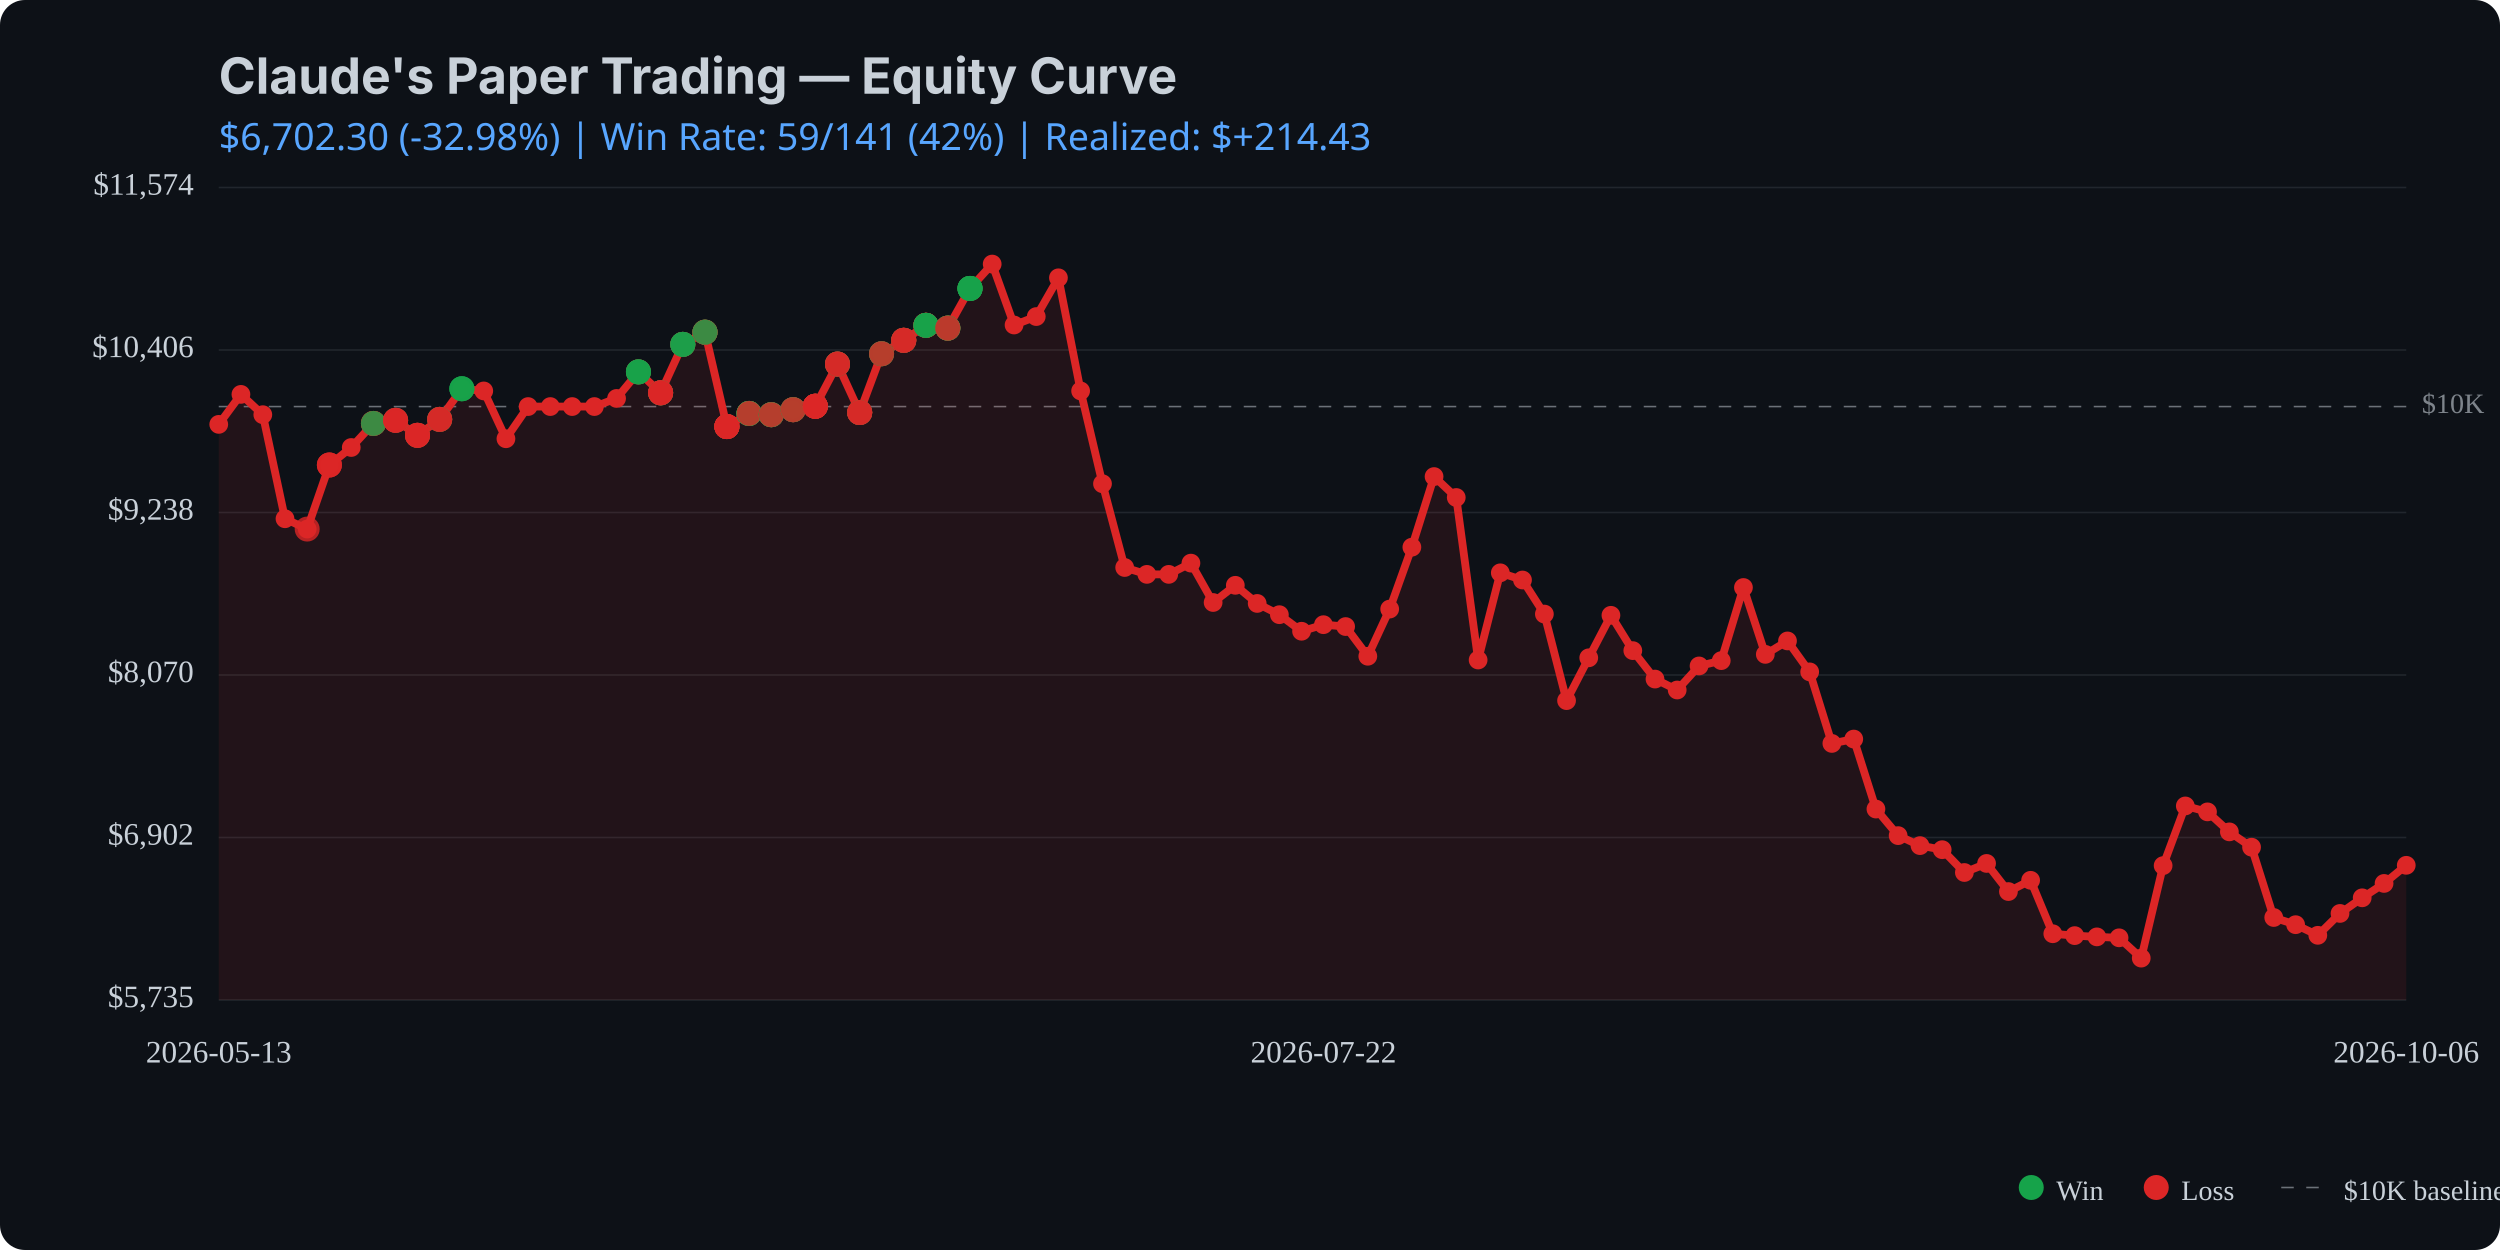
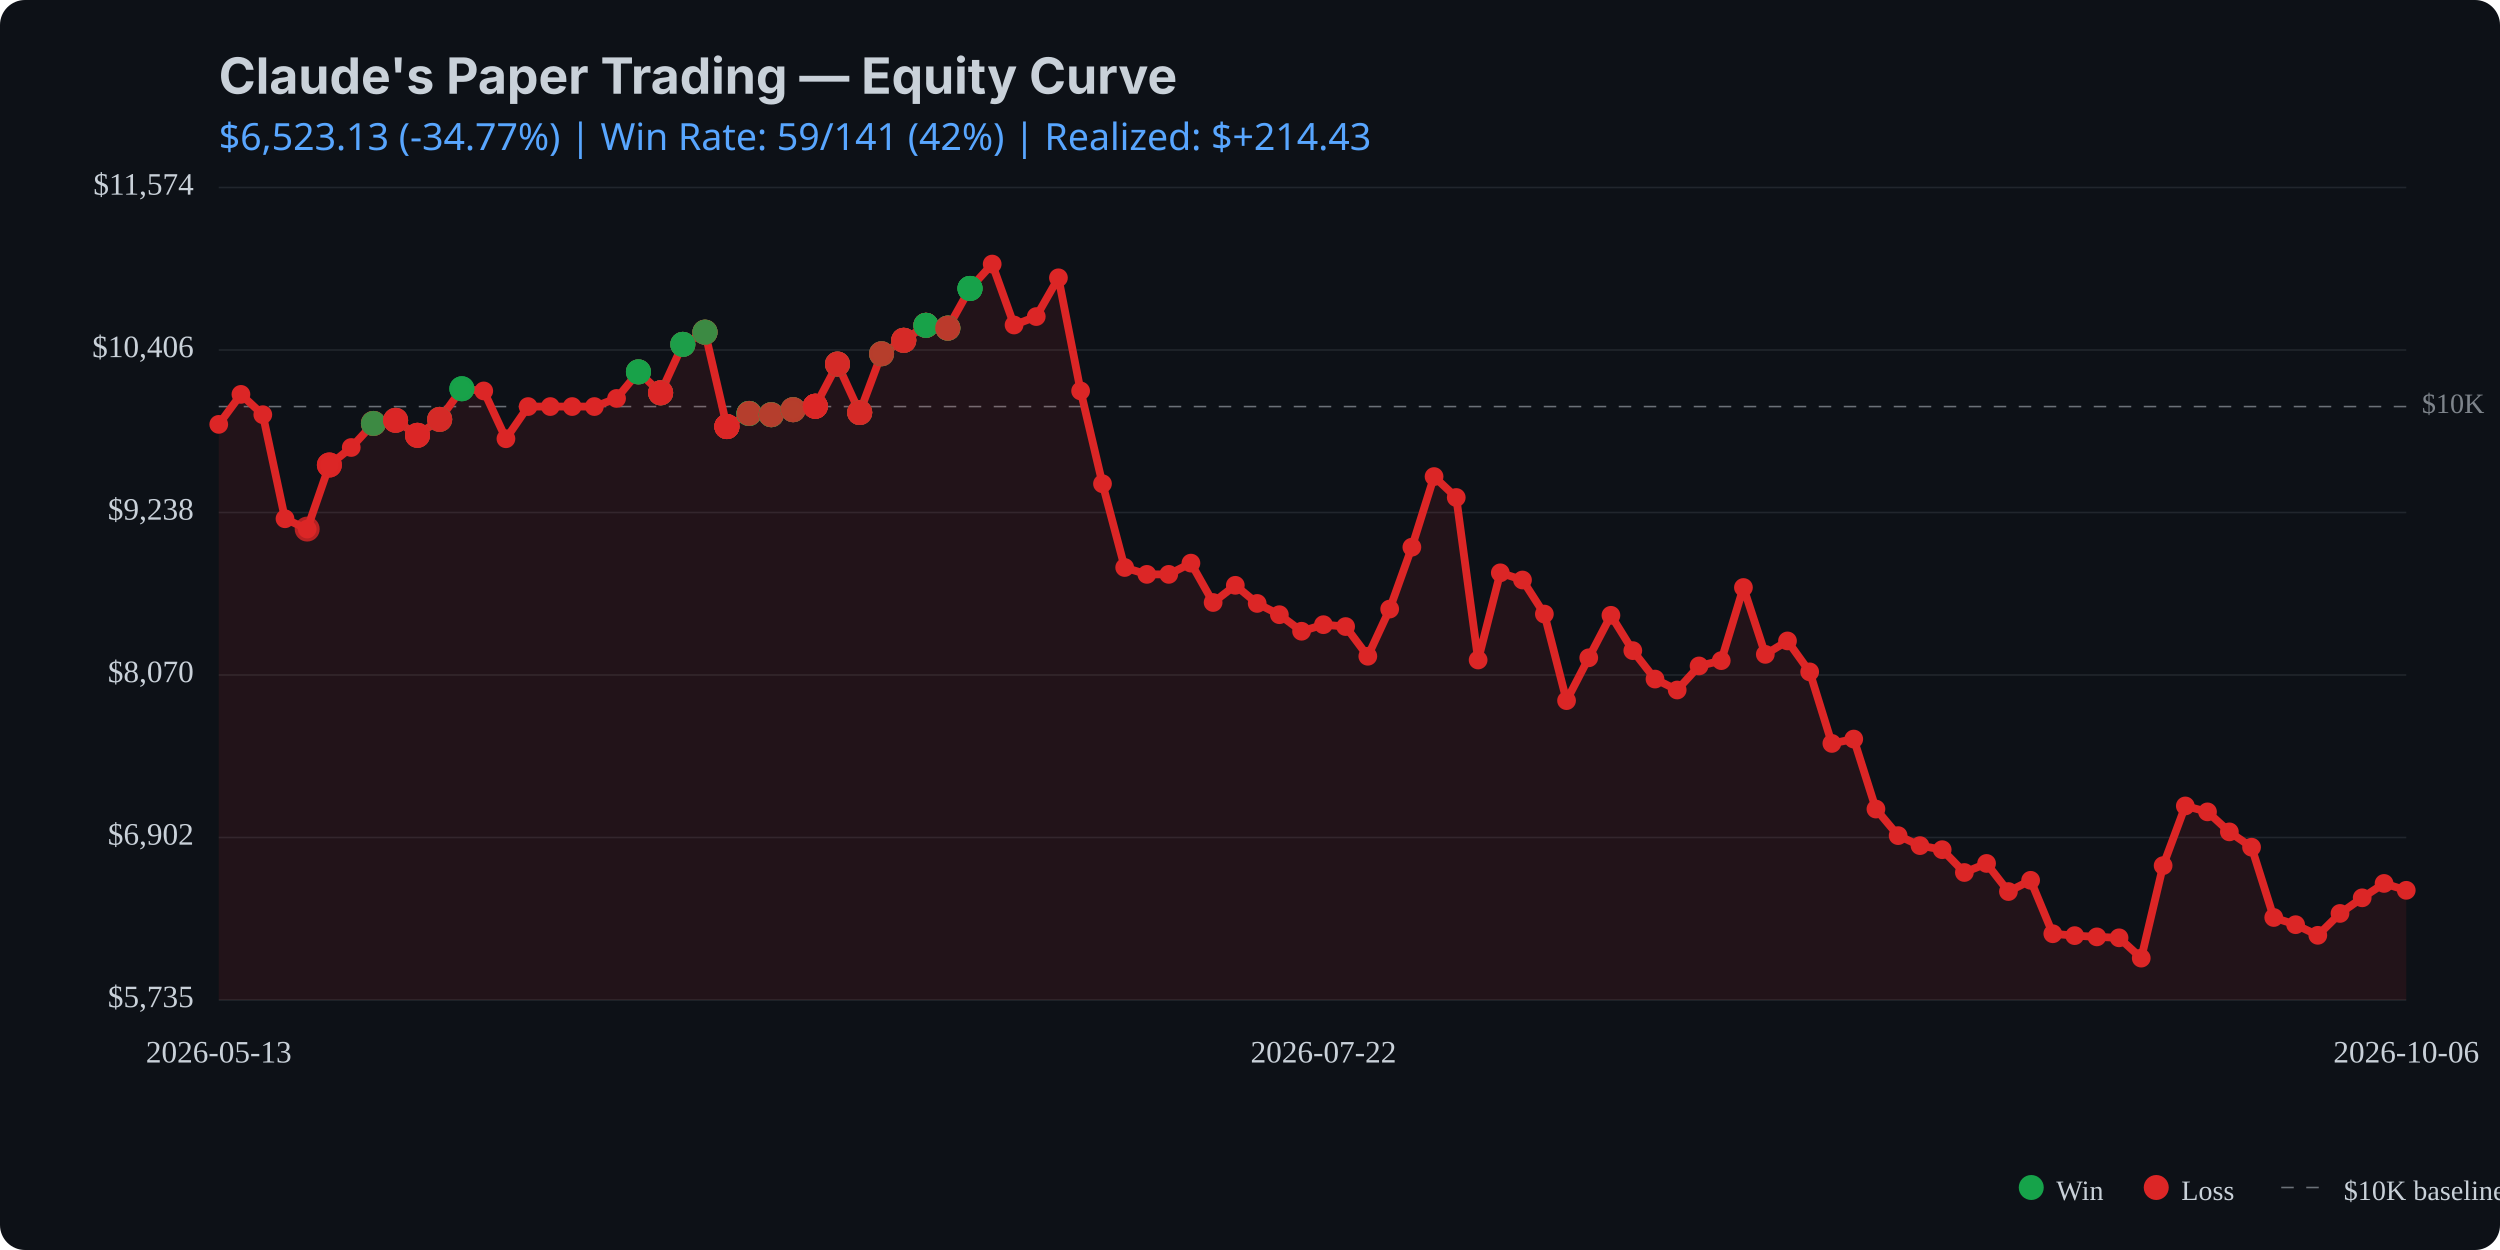
<svg xmlns="http://www.w3.org/2000/svg" viewBox="0 0 800 400" width="800" height="400">
  <rect width="800" height="400" fill="#0d1117" rx="8" />
  <text x="70" y="30" fill="#c9d1d9" font-family="system-ui, -apple-system, sans-serif" font-size="16" font-weight="bold">Claude's Paper Trading — Equity Curve</text>
  <text x="70" y="48" fill="#58a6ff" font-family="system-ui, sans-serif" font-size="12">
-     $6,702.30 (-32.98%) | Win Rate: 59/141 (42%) | Realized: $+214.43
+     $6,523.13 (-34.77%) | Win Rate: 59/141 (42%) | Realized: $+214.43
  </text>
  <line x1="70" y1="320.0" x2="770" y2="320.0" stroke="#21262d" stroke-width="0.5" />
  <line x1="70" y1="268.0" x2="770" y2="268.0" stroke="#21262d" stroke-width="0.5" />
  <line x1="70" y1="216.0" x2="770" y2="216.0" stroke="#21262d" stroke-width="0.5" />
  <line x1="70" y1="164.0" x2="770" y2="164.0" stroke="#21262d" stroke-width="0.5" />
  <line x1="70" y1="112.0" x2="770" y2="112.0" stroke="#21262d" stroke-width="0.5" />
  <line x1="70" y1="60.0" x2="770" y2="60.0" stroke="#21262d" stroke-width="0.5" />
  <line x1="70" y1="130.1" x2="770" y2="130.1" stroke="#c9d1d9" stroke-width="0.5" stroke-dasharray="4,4" opacity="0.5" />
  <text x="775" y="130.1" fill="#c9d1d9" font-size="9" opacity="0.6" dominant-baseline="middle">$10K</text>
-   <path d="M 70.0 135.8 L 77.1 126.2 L 84.1 132.7 L 91.2 166.0 L 98.3 169.3 L 105.4 148.8 L 112.4 143.2 L 119.5 135.5 L 126.6 134.5 L 133.6 139.3 L 140.7 134.2 L 147.8 124.4 L 154.8 125.1 L 161.9 140.4 L 169.0 130.1 L 176.1 130.1 L 183.1 130.1 L 190.2 130.1 L 197.3 127.5 L 204.3 119.0 L 211.4 125.7 L 218.5 110.2 L 225.6 106.3 L 232.6 136.5 L 239.7 132.3 L 246.8 132.7 L 253.8 131.1 L 260.9 130.0 L 268.0 116.5 L 275.1 132.0 L 282.1 113.2 L 289.2 108.9 L 296.3 104.1 L 303.3 105.0 L 310.4 92.3 L 317.5 84.5 L 324.5 104.0 L 331.6 101.3 L 338.7 88.9 L 345.8 125.1 L 352.8 154.8 L 359.9 181.6 L 367.0 183.8 L 374.0 183.8 L 381.1 180.2 L 388.2 192.8 L 395.3 187.3 L 402.3 193.1 L 409.4 196.7 L 416.5 202.0 L 423.5 199.9 L 430.6 200.5 L 437.7 210.0 L 444.7 194.9 L 451.8 175.1 L 458.9 152.5 L 466.0 159.2 L 473.0 211.2 L 480.1 183.3 L 487.2 185.6 L 494.2 196.5 L 501.3 224.2 L 508.4 210.5 L 515.5 196.9 L 522.5 208.2 L 529.6 217.3 L 536.7 220.8 L 543.7 213.1 L 550.8 211.4 L 557.9 188.0 L 564.9 209.4 L 572.0 205.1 L 579.1 215.0 L 586.2 237.9 L 593.2 236.5 L 600.3 258.9 L 607.4 267.4 L 614.4 270.6 L 621.5 271.9 L 628.6 279.2 L 635.7 276.3 L 642.7 285.3 L 649.8 281.7 L 656.9 298.8 L 663.9 299.4 L 671.0 299.8 L 678.1 300.1 L 685.2 306.6 L 692.2 277.0 L 699.3 257.9 L 706.4 259.8 L 713.4 266.2 L 720.5 271.1 L 727.6 293.6 L 734.6 295.9 L 741.7 299.3 L 748.8 292.3 L 755.9 287.3 L 762.9 282.7 L 770.0 276.9 L 770.0 320.0 L 70.0 320.0 Z" fill="#dc2626" opacity="0.1" />
-   <path d="M 70.0 135.8 L 77.1 126.2 L 84.1 132.7 L 91.2 166.0 L 98.3 169.3 L 105.4 148.8 L 112.4 143.2 L 119.5 135.5 L 126.6 134.5 L 133.6 139.3 L 140.7 134.2 L 147.8 124.4 L 154.8 125.1 L 161.9 140.4 L 169.0 130.1 L 176.1 130.1 L 183.1 130.1 L 190.2 130.1 L 197.3 127.5 L 204.3 119.0 L 211.4 125.7 L 218.5 110.2 L 225.6 106.3 L 232.6 136.5 L 239.7 132.3 L 246.8 132.7 L 253.8 131.1 L 260.9 130.0 L 268.0 116.5 L 275.1 132.0 L 282.1 113.2 L 289.2 108.9 L 296.3 104.1 L 303.3 105.0 L 310.4 92.3 L 317.5 84.5 L 324.5 104.0 L 331.6 101.3 L 338.7 88.9 L 345.8 125.1 L 352.8 154.8 L 359.9 181.6 L 367.0 183.8 L 374.0 183.8 L 381.1 180.2 L 388.2 192.8 L 395.3 187.3 L 402.3 193.1 L 409.4 196.7 L 416.5 202.0 L 423.5 199.9 L 430.6 200.5 L 437.7 210.0 L 444.7 194.9 L 451.8 175.1 L 458.9 152.5 L 466.0 159.2 L 473.0 211.2 L 480.1 183.3 L 487.2 185.6 L 494.2 196.5 L 501.3 224.2 L 508.4 210.5 L 515.5 196.9 L 522.5 208.2 L 529.6 217.3 L 536.7 220.8 L 543.7 213.1 L 550.8 211.4 L 557.9 188.0 L 564.9 209.4 L 572.0 205.1 L 579.1 215.0 L 586.2 237.9 L 593.2 236.5 L 600.3 258.9 L 607.4 267.4 L 614.4 270.6 L 621.5 271.9 L 628.6 279.2 L 635.7 276.3 L 642.7 285.3 L 649.8 281.7 L 656.9 298.8 L 663.9 299.4 L 671.0 299.8 L 678.1 300.1 L 685.2 306.6 L 692.2 277.0 L 699.3 257.9 L 706.4 259.8 L 713.4 266.2 L 720.5 271.1 L 727.6 293.6 L 734.6 295.9 L 741.7 299.3 L 748.8 292.3 L 755.9 287.3 L 762.9 282.7 L 770.0 276.9" fill="none" stroke="#dc2626" stroke-width="2.5" stroke-linecap="round" stroke-linejoin="round" />
+   <path d="M 70.0 135.8 L 77.1 126.2 L 84.1 132.7 L 91.2 166.0 L 98.3 169.3 L 105.4 148.8 L 112.4 143.2 L 119.5 135.5 L 126.6 134.5 L 133.6 139.3 L 140.7 134.2 L 147.8 124.4 L 154.8 125.1 L 161.9 140.4 L 169.0 130.1 L 176.1 130.1 L 183.1 130.1 L 190.2 130.1 L 197.3 127.5 L 204.3 119.0 L 211.4 125.7 L 218.5 110.2 L 225.6 106.3 L 232.6 136.5 L 239.7 132.3 L 246.8 132.7 L 253.8 131.1 L 260.9 130.0 L 268.0 116.5 L 275.1 132.0 L 282.1 113.2 L 289.2 108.9 L 296.3 104.1 L 303.3 105.0 L 310.4 92.3 L 317.5 84.5 L 324.5 104.0 L 331.6 101.3 L 338.7 88.9 L 345.8 125.1 L 352.8 154.8 L 359.9 181.6 L 367.0 183.8 L 374.0 183.8 L 381.1 180.2 L 388.2 192.8 L 395.3 187.3 L 402.3 193.1 L 409.4 196.7 L 416.5 202.0 L 423.5 199.9 L 430.6 200.5 L 437.7 210.0 L 444.7 194.9 L 451.8 175.1 L 458.9 152.5 L 466.0 159.2 L 473.0 211.2 L 480.1 183.3 L 487.2 185.6 L 494.2 196.5 L 501.3 224.2 L 508.4 210.5 L 515.5 196.9 L 522.5 208.2 L 529.6 217.3 L 536.7 220.8 L 543.7 213.1 L 550.8 211.4 L 557.9 188.0 L 564.9 209.4 L 572.0 205.1 L 579.1 215.0 L 586.2 237.9 L 593.2 236.5 L 600.3 258.9 L 607.4 267.4 L 614.4 270.6 L 621.5 271.9 L 628.6 279.2 L 635.7 276.3 L 642.7 285.3 L 649.8 281.7 L 656.9 298.8 L 663.9 299.4 L 671.0 299.8 L 678.1 300.1 L 685.2 306.6 L 692.2 277.0 L 699.3 257.9 L 706.4 259.8 L 713.4 266.2 L 720.5 271.1 L 727.6 293.6 L 734.6 295.9 L 741.7 299.3 L 748.8 292.3 L 755.9 287.3 L 762.9 282.7 L 770.0 284.9 L 770.0 320.0 L 70.0 320.0 Z" fill="#dc2626" opacity="0.1" />
+   <path d="M 70.0 135.8 L 77.1 126.2 L 84.1 132.7 L 91.2 166.0 L 98.3 169.3 L 105.4 148.8 L 112.4 143.2 L 119.5 135.5 L 126.6 134.5 L 133.6 139.3 L 140.7 134.2 L 147.8 124.4 L 154.8 125.1 L 161.9 140.4 L 169.0 130.1 L 176.1 130.1 L 183.1 130.1 L 190.2 130.1 L 197.3 127.5 L 204.3 119.0 L 211.4 125.7 L 218.5 110.2 L 225.6 106.3 L 232.6 136.5 L 239.7 132.3 L 246.8 132.7 L 253.8 131.1 L 260.9 130.0 L 268.0 116.5 L 275.1 132.0 L 282.1 113.2 L 289.2 108.9 L 296.3 104.1 L 303.3 105.0 L 310.4 92.3 L 317.5 84.5 L 324.5 104.0 L 331.6 101.3 L 338.7 88.9 L 345.8 125.1 L 352.8 154.8 L 359.9 181.6 L 367.0 183.8 L 374.0 183.8 L 381.1 180.2 L 388.2 192.8 L 395.3 187.3 L 402.3 193.1 L 409.4 196.7 L 416.5 202.0 L 423.5 199.9 L 430.6 200.5 L 437.7 210.0 L 444.7 194.9 L 451.8 175.1 L 458.9 152.5 L 466.0 159.2 L 473.0 211.2 L 480.1 183.3 L 487.2 185.6 L 494.2 196.5 L 501.3 224.2 L 508.4 210.5 L 515.5 196.9 L 522.5 208.2 L 529.6 217.3 L 536.7 220.8 L 543.7 213.1 L 550.8 211.4 L 557.9 188.0 L 564.9 209.4 L 572.0 205.1 L 579.1 215.0 L 586.2 237.9 L 593.2 236.5 L 600.3 258.9 L 607.4 267.4 L 614.4 270.6 L 621.5 271.9 L 628.6 279.2 L 635.7 276.3 L 642.7 285.3 L 649.8 281.7 L 656.9 298.8 L 663.9 299.4 L 671.0 299.8 L 678.1 300.1 L 685.2 306.6 L 692.2 277.0 L 699.3 257.9 L 706.4 259.8 L 713.4 266.2 L 720.5 271.1 L 727.6 293.6 L 734.6 295.9 L 741.7 299.3 L 748.8 292.3 L 755.9 287.3 L 762.9 282.7 L 770.0 284.9" fill="none" stroke="#dc2626" stroke-width="2.5" stroke-linecap="round" stroke-linejoin="round" />
  <circle cx="70.0" cy="135.8" r="3" fill="#dc2626" />
  <circle cx="77.1" cy="126.2" r="3" fill="#dc2626" />
  <circle cx="84.1" cy="132.7" r="3" fill="#dc2626" />
  <circle cx="91.2" cy="166.0" r="3" fill="#dc2626" />
  <circle cx="98.3" cy="169.3" r="3" fill="#dc2626" />
  <circle cx="105.4" cy="148.8" r="3" fill="#dc2626" />
  <circle cx="112.4" cy="143.2" r="3" fill="#dc2626" />
  <circle cx="119.5" cy="135.5" r="3" fill="#dc2626" />
  <circle cx="126.6" cy="134.5" r="3" fill="#dc2626" />
  <circle cx="133.6" cy="139.3" r="3" fill="#dc2626" />
  <circle cx="140.7" cy="134.2" r="3" fill="#dc2626" />
  <circle cx="147.8" cy="124.4" r="3" fill="#dc2626" />
  <circle cx="154.8" cy="125.1" r="3" fill="#dc2626" />
  <circle cx="161.9" cy="140.4" r="3" fill="#dc2626" />
  <circle cx="169.0" cy="130.1" r="3" fill="#dc2626" />
  <circle cx="176.1" cy="130.1" r="3" fill="#dc2626" />
  <circle cx="183.1" cy="130.1" r="3" fill="#dc2626" />
  <circle cx="190.2" cy="130.1" r="3" fill="#dc2626" />
  <circle cx="197.3" cy="127.5" r="3" fill="#dc2626" />
  <circle cx="204.3" cy="119.0" r="3" fill="#dc2626" />
  <circle cx="211.4" cy="125.7" r="3" fill="#dc2626" />
  <circle cx="218.5" cy="110.2" r="3" fill="#dc2626" />
  <circle cx="225.6" cy="106.3" r="3" fill="#dc2626" />
  <circle cx="232.6" cy="136.5" r="3" fill="#dc2626" />
  <circle cx="239.7" cy="132.3" r="3" fill="#dc2626" />
  <circle cx="246.8" cy="132.7" r="3" fill="#dc2626" />
  <circle cx="253.8" cy="131.1" r="3" fill="#dc2626" />
  <circle cx="260.9" cy="130.0" r="3" fill="#dc2626" />
  <circle cx="268.0" cy="116.5" r="3" fill="#dc2626" />
  <circle cx="275.1" cy="132.0" r="3" fill="#dc2626" />
  <circle cx="282.1" cy="113.2" r="3" fill="#dc2626" />
  <circle cx="289.2" cy="108.9" r="3" fill="#dc2626" />
  <circle cx="296.3" cy="104.1" r="3" fill="#dc2626" />
  <circle cx="303.3" cy="105.0" r="3" fill="#dc2626" />
  <circle cx="310.4" cy="92.3" r="3" fill="#dc2626" />
  <circle cx="317.5" cy="84.5" r="3" fill="#dc2626" />
  <circle cx="324.5" cy="104.0" r="3" fill="#dc2626" />
  <circle cx="331.6" cy="101.3" r="3" fill="#dc2626" />
  <circle cx="338.7" cy="88.9" r="3" fill="#dc2626" />
  <circle cx="345.8" cy="125.1" r="3" fill="#dc2626" />
  <circle cx="352.8" cy="154.8" r="3" fill="#dc2626" />
  <circle cx="359.9" cy="181.6" r="3" fill="#dc2626" />
  <circle cx="367.0" cy="183.8" r="3" fill="#dc2626" />
  <circle cx="374.0" cy="183.8" r="3" fill="#dc2626" />
  <circle cx="381.1" cy="180.2" r="3" fill="#dc2626" />
  <circle cx="388.2" cy="192.8" r="3" fill="#dc2626" />
  <circle cx="395.3" cy="187.3" r="3" fill="#dc2626" />
  <circle cx="402.3" cy="193.1" r="3" fill="#dc2626" />
  <circle cx="409.4" cy="196.7" r="3" fill="#dc2626" />
  <circle cx="416.5" cy="202.0" r="3" fill="#dc2626" />
  <circle cx="423.5" cy="199.9" r="3" fill="#dc2626" />
  <circle cx="430.6" cy="200.5" r="3" fill="#dc2626" />
  <circle cx="437.7" cy="210.0" r="3" fill="#dc2626" />
  <circle cx="444.7" cy="194.9" r="3" fill="#dc2626" />
  <circle cx="451.8" cy="175.1" r="3" fill="#dc2626" />
  <circle cx="458.9" cy="152.5" r="3" fill="#dc2626" />
  <circle cx="466.0" cy="159.2" r="3" fill="#dc2626" />
  <circle cx="473.0" cy="211.2" r="3" fill="#dc2626" />
  <circle cx="480.1" cy="183.3" r="3" fill="#dc2626" />
  <circle cx="487.2" cy="185.6" r="3" fill="#dc2626" />
  <circle cx="494.2" cy="196.5" r="3" fill="#dc2626" />
  <circle cx="501.3" cy="224.2" r="3" fill="#dc2626" />
  <circle cx="508.4" cy="210.5" r="3" fill="#dc2626" />
  <circle cx="515.5" cy="196.9" r="3" fill="#dc2626" />
  <circle cx="522.5" cy="208.2" r="3" fill="#dc2626" />
  <circle cx="529.6" cy="217.3" r="3" fill="#dc2626" />
  <circle cx="536.7" cy="220.8" r="3" fill="#dc2626" />
  <circle cx="543.7" cy="213.1" r="3" fill="#dc2626" />
  <circle cx="550.8" cy="211.4" r="3" fill="#dc2626" />
  <circle cx="557.9" cy="188.0" r="3" fill="#dc2626" />
  <circle cx="564.9" cy="209.4" r="3" fill="#dc2626" />
  <circle cx="572.0" cy="205.1" r="3" fill="#dc2626" />
  <circle cx="579.1" cy="215.0" r="3" fill="#dc2626" />
  <circle cx="586.2" cy="237.9" r="3" fill="#dc2626" />
  <circle cx="593.2" cy="236.5" r="3" fill="#dc2626" />
  <circle cx="600.3" cy="258.9" r="3" fill="#dc2626" />
  <circle cx="607.4" cy="267.4" r="3" fill="#dc2626" />
  <circle cx="614.4" cy="270.6" r="3" fill="#dc2626" />
  <circle cx="621.5" cy="271.9" r="3" fill="#dc2626" />
  <circle cx="628.6" cy="279.2" r="3" fill="#dc2626" />
  <circle cx="635.7" cy="276.3" r="3" fill="#dc2626" />
  <circle cx="642.7" cy="285.3" r="3" fill="#dc2626" />
  <circle cx="649.8" cy="281.7" r="3" fill="#dc2626" />
  <circle cx="656.9" cy="298.8" r="3" fill="#dc2626" />
  <circle cx="663.9" cy="299.4" r="3" fill="#dc2626" />
  <circle cx="671.0" cy="299.8" r="3" fill="#dc2626" />
  <circle cx="678.1" cy="300.1" r="3" fill="#dc2626" />
  <circle cx="685.2" cy="306.6" r="3" fill="#dc2626" />
  <circle cx="692.2" cy="277.0" r="3" fill="#dc2626" />
  <circle cx="699.3" cy="257.9" r="3" fill="#dc2626" />
  <circle cx="706.4" cy="259.8" r="3" fill="#dc2626" />
  <circle cx="713.4" cy="266.2" r="3" fill="#dc2626" />
  <circle cx="720.5" cy="271.1" r="3" fill="#dc2626" />
  <circle cx="727.6" cy="293.6" r="3" fill="#dc2626" />
  <circle cx="734.6" cy="295.9" r="3" fill="#dc2626" />
  <circle cx="741.7" cy="299.3" r="3" fill="#dc2626" />
  <circle cx="748.8" cy="292.3" r="3" fill="#dc2626" />
  <circle cx="755.9" cy="287.3" r="3" fill="#dc2626" />
  <circle cx="762.9" cy="282.7" r="3" fill="#dc2626" />
-   <circle cx="770.0" cy="276.9" r="3" fill="#dc2626" />
+   <circle cx="770.0" cy="284.9" r="3" fill="#dc2626" />
  <circle cx="98.3" cy="169.3" r="4" fill="#dc2626" opacity="0.8" />
  <circle cx="105.4" cy="148.8" r="4" fill="#dc2626" opacity="0.8" />
  <circle cx="105.4" cy="148.8" r="4" fill="#dc2626" opacity="0.8" />
  <circle cx="105.4" cy="148.8" r="4" fill="#dc2626" opacity="0.8" />
  <circle cx="119.5" cy="135.5" r="4" fill="#dc2626" opacity="0.8" />
  <circle cx="119.5" cy="135.5" r="4" fill="#16a34a" opacity="0.8" />
  <circle cx="119.5" cy="135.5" r="4" fill="#dc2626" opacity="0.8" />
  <circle cx="119.5" cy="135.5" r="4" fill="#dc2626" opacity="0.8" />
  <circle cx="119.5" cy="135.5" r="4" fill="#16a34a" opacity="0.8" />
  <circle cx="126.6" cy="134.5" r="4" fill="#16a34a" opacity="0.8" />
  <circle cx="126.6" cy="134.5" r="4" fill="#dc2626" opacity="0.8" />
  <circle cx="126.6" cy="134.5" r="4" fill="#dc2626" opacity="0.8" />
  <circle cx="126.6" cy="134.5" r="4" fill="#dc2626" opacity="0.8" />
  <circle cx="133.6" cy="139.3" r="4" fill="#dc2626" opacity="0.8" />
  <circle cx="133.6" cy="139.3" r="4" fill="#16a34a" opacity="0.8" />
  <circle cx="133.6" cy="139.3" r="4" fill="#dc2626" opacity="0.8" />
  <circle cx="133.6" cy="139.3" r="4" fill="#dc2626" opacity="0.8" />
  <circle cx="133.6" cy="139.3" r="4" fill="#dc2626" opacity="0.8" />
  <circle cx="140.7" cy="134.2" r="4" fill="#16a34a" opacity="0.8" />
  <circle cx="140.7" cy="134.2" r="4" fill="#dc2626" opacity="0.8" />
  <circle cx="140.7" cy="134.2" r="4" fill="#16a34a" opacity="0.8" />
  <circle cx="140.7" cy="134.2" r="4" fill="#dc2626" opacity="0.8" />
  <circle cx="140.7" cy="134.2" r="4" fill="#dc2626" opacity="0.8" />
  <circle cx="147.8" cy="124.4" r="4" fill="#16a34a" opacity="0.8" />
  <circle cx="147.8" cy="124.4" r="4" fill="#16a34a" opacity="0.8" />
  <circle cx="147.8" cy="124.4" r="4" fill="#16a34a" opacity="0.8" />
  <circle cx="204.3" cy="119.0" r="4" fill="#dc2626" opacity="0.8" />
  <circle cx="204.3" cy="119.0" r="4" fill="#dc2626" opacity="0.8" />
  <circle cx="204.3" cy="119.0" r="4" fill="#16a34a" opacity="0.8" />
  <circle cx="204.3" cy="119.0" r="4" fill="#16a34a" opacity="0.8" />
  <circle cx="204.3" cy="119.0" r="4" fill="#16a34a" opacity="0.8" />
  <circle cx="211.4" cy="125.7" r="4" fill="#16a34a" opacity="0.8" />
  <circle cx="211.4" cy="125.7" r="4" fill="#16a34a" opacity="0.8" />
  <circle cx="211.4" cy="125.7" r="4" fill="#dc2626" opacity="0.8" />
  <circle cx="211.4" cy="125.7" r="4" fill="#16a34a" opacity="0.8" />
  <circle cx="211.4" cy="125.7" r="4" fill="#dc2626" opacity="0.8" />
  <circle cx="211.4" cy="125.7" r="4" fill="#dc2626" opacity="0.8" />
  <circle cx="211.4" cy="125.7" r="4" fill="#dc2626" opacity="0.8" />
  <circle cx="218.5" cy="110.2" r="4" fill="#dc2626" opacity="0.8" />
  <circle cx="218.5" cy="110.2" r="4" fill="#16a34a" opacity="0.8" />
  <circle cx="218.5" cy="110.2" r="4" fill="#16a34a" opacity="0.8" />
  <circle cx="218.5" cy="110.2" r="4" fill="#dc2626" opacity="0.8" />
  <circle cx="218.5" cy="110.2" r="4" fill="#16a34a" opacity="0.8" />
  <circle cx="218.5" cy="110.2" r="4" fill="#16a34a" opacity="0.8" />
  <circle cx="225.6" cy="106.3" r="4" fill="#dc2626" opacity="0.8" />
  <circle cx="225.6" cy="106.3" r="4" fill="#16a34a" opacity="0.8" />
  <circle cx="225.6" cy="106.3" r="4" fill="#16a34a" opacity="0.8" />
  <circle cx="225.6" cy="106.3" r="4" fill="#16a34a" opacity="0.8" />
  <circle cx="225.6" cy="106.3" r="4" fill="#dc2626" opacity="0.8" />
  <circle cx="225.6" cy="106.3" r="4" fill="#dc2626" opacity="0.8" />
  <circle cx="225.6" cy="106.3" r="4" fill="#16a34a" opacity="0.8" />
  <circle cx="232.6" cy="136.5" r="4" fill="#16a34a" opacity="0.8" />
  <circle cx="232.6" cy="136.5" r="4" fill="#dc2626" opacity="0.8" />
  <circle cx="232.6" cy="136.5" r="4" fill="#dc2626" opacity="0.8" />
  <circle cx="232.6" cy="136.5" r="4" fill="#16a34a" opacity="0.8" />
  <circle cx="232.6" cy="136.5" r="4" fill="#dc2626" opacity="0.8" />
  <circle cx="232.6" cy="136.5" r="4" fill="#dc2626" opacity="0.8" />
  <circle cx="232.6" cy="136.5" r="4" fill="#dc2626" opacity="0.8" />
  <circle cx="232.6" cy="136.5" r="4" fill="#dc2626" opacity="0.8" />
  <circle cx="232.6" cy="136.5" r="4" fill="#dc2626" opacity="0.8" />
  <circle cx="239.7" cy="132.3" r="4" fill="#dc2626" opacity="0.8" />
  <circle cx="239.7" cy="132.3" r="4" fill="#16a34a" opacity="0.8" />
  <circle cx="239.7" cy="132.3" r="4" fill="#dc2626" opacity="0.8" />
  <circle cx="239.7" cy="132.3" r="4" fill="#16a34a" opacity="0.8" />
  <circle cx="239.7" cy="132.3" r="4" fill="#16a34a" opacity="0.8" />
  <circle cx="239.7" cy="132.3" r="4" fill="#16a34a" opacity="0.8" />
  <circle cx="239.7" cy="132.3" r="4" fill="#16a34a" opacity="0.8" />
  <circle cx="239.7" cy="132.3" r="4" fill="#16a34a" opacity="0.8" />
  <circle cx="239.7" cy="132.3" r="4" fill="#dc2626" opacity="0.8" />
  <circle cx="246.8" cy="132.7" r="4" fill="#16a34a" opacity="0.8" />
  <circle cx="246.8" cy="132.7" r="4" fill="#dc2626" opacity="0.8" />
  <circle cx="246.8" cy="132.7" r="4" fill="#dc2626" opacity="0.8" />
  <circle cx="246.8" cy="132.7" r="4" fill="#16a34a" opacity="0.8" />
  <circle cx="246.8" cy="132.7" r="4" fill="#16a34a" opacity="0.8" />
  <circle cx="246.8" cy="132.7" r="4" fill="#16a34a" opacity="0.8" />
  <circle cx="246.8" cy="132.7" r="4" fill="#dc2626" opacity="0.8" />
  <circle cx="253.8" cy="131.1" r="4" fill="#dc2626" opacity="0.8" />
  <circle cx="253.8" cy="131.1" r="4" fill="#dc2626" opacity="0.8" />
  <circle cx="253.8" cy="131.1" r="4" fill="#dc2626" opacity="0.8" />
  <circle cx="253.8" cy="131.1" r="4" fill="#16a34a" opacity="0.8" />
  <circle cx="253.8" cy="131.1" r="4" fill="#16a34a" opacity="0.8" />
  <circle cx="253.8" cy="131.1" r="4" fill="#dc2626" opacity="0.8" />
  <circle cx="260.9" cy="130.0" r="4" fill="#dc2626" opacity="0.8" />
  <circle cx="260.9" cy="130.0" r="4" fill="#dc2626" opacity="0.8" />
  <circle cx="260.9" cy="130.0" r="4" fill="#dc2626" opacity="0.8" />
  <circle cx="260.9" cy="130.0" r="4" fill="#dc2626" opacity="0.8" />
  <circle cx="260.9" cy="130.0" r="4" fill="#16a34a" opacity="0.8" />
  <circle cx="260.9" cy="130.0" r="4" fill="#dc2626" opacity="0.8" />
  <circle cx="260.9" cy="130.0" r="4" fill="#dc2626" opacity="0.8" />
  <circle cx="260.9" cy="130.0" r="4" fill="#dc2626" opacity="0.8" />
  <circle cx="260.9" cy="130.0" r="4" fill="#dc2626" opacity="0.8" />
  <circle cx="268.0" cy="116.5" r="4" fill="#dc2626" opacity="0.8" />
  <circle cx="268.0" cy="116.5" r="4" fill="#16a34a" opacity="0.8" />
  <circle cx="268.0" cy="116.5" r="4" fill="#dc2626" opacity="0.8" />
  <circle cx="268.0" cy="116.5" r="4" fill="#16a34a" opacity="0.8" />
  <circle cx="268.0" cy="116.5" r="4" fill="#dc2626" opacity="0.8" />
  <circle cx="268.0" cy="116.5" r="4" fill="#dc2626" opacity="0.8" />
  <circle cx="275.1" cy="132.0" r="4" fill="#dc2626" opacity="0.8" />
  <circle cx="275.1" cy="132.0" r="4" fill="#16a34a" opacity="0.8" />
  <circle cx="275.1" cy="132.0" r="4" fill="#dc2626" opacity="0.8" />
  <circle cx="275.1" cy="132.0" r="4" fill="#dc2626" opacity="0.8" />
  <circle cx="275.1" cy="132.0" r="4" fill="#dc2626" opacity="0.8" />
  <circle cx="275.1" cy="132.0" r="4" fill="#16a34a" opacity="0.8" />
  <circle cx="275.1" cy="132.0" r="4" fill="#dc2626" opacity="0.8" />
  <circle cx="275.1" cy="132.0" r="4" fill="#dc2626" opacity="0.8" />
  <circle cx="282.1" cy="113.2" r="4" fill="#dc2626" opacity="0.8" />
  <circle cx="282.1" cy="113.2" r="4" fill="#dc2626" opacity="0.8" />
  <circle cx="282.1" cy="113.2" r="4" fill="#16a34a" opacity="0.8" />
  <circle cx="282.1" cy="113.2" r="4" fill="#16a34a" opacity="0.8" />
  <circle cx="282.1" cy="113.2" r="4" fill="#dc2626" opacity="0.8" />
  <circle cx="289.2" cy="108.9" r="4" fill="#16a34a" opacity="0.8" />
  <circle cx="289.2" cy="108.9" r="4" fill="#dc2626" opacity="0.8" />
  <circle cx="289.2" cy="108.9" r="4" fill="#dc2626" opacity="0.8" />
  <circle cx="289.2" cy="108.9" r="4" fill="#dc2626" opacity="0.8" />
  <circle cx="289.2" cy="108.9" r="4" fill="#dc2626" opacity="0.8" />
  <circle cx="289.2" cy="108.9" r="4" fill="#16a34a" opacity="0.8" />
  <circle cx="289.2" cy="108.9" r="4" fill="#dc2626" opacity="0.8" />
  <circle cx="289.2" cy="108.9" r="4" fill="#dc2626" opacity="0.8" />
  <circle cx="296.3" cy="104.1" r="4" fill="#dc2626" opacity="0.8" />
  <circle cx="296.3" cy="104.1" r="4" fill="#dc2626" opacity="0.8" />
  <circle cx="296.3" cy="104.1" r="4" fill="#dc2626" opacity="0.8" />
  <circle cx="296.3" cy="104.1" r="4" fill="#dc2626" opacity="0.8" />
  <circle cx="296.3" cy="104.1" r="4" fill="#dc2626" opacity="0.8" />
  <circle cx="296.3" cy="104.1" r="4" fill="#dc2626" opacity="0.8" />
  <circle cx="296.3" cy="104.1" r="4" fill="#16a34a" opacity="0.8" />
  <circle cx="296.3" cy="104.1" r="4" fill="#16a34a" opacity="0.8" />
  <circle cx="296.3" cy="104.1" r="4" fill="#16a34a" opacity="0.8" />
  <circle cx="303.3" cy="105.0" r="4" fill="#16a34a" opacity="0.8" />
  <circle cx="303.3" cy="105.0" r="4" fill="#dc2626" opacity="0.8" />
  <circle cx="303.3" cy="105.0" r="4" fill="#16a34a" opacity="0.8" />
  <circle cx="303.3" cy="105.0" r="4" fill="#16a34a" opacity="0.8" />
  <circle cx="303.3" cy="105.0" r="4" fill="#16a34a" opacity="0.8" />
  <circle cx="303.3" cy="105.0" r="4" fill="#dc2626" opacity="0.8" />
  <circle cx="303.3" cy="105.0" r="4" fill="#16a34a" opacity="0.8" />
  <circle cx="303.3" cy="105.0" r="4" fill="#dc2626" opacity="0.8" />
  <circle cx="310.4" cy="92.3" r="4" fill="#dc2626" opacity="0.8" />
  <circle cx="310.4" cy="92.3" r="4" fill="#16a34a" opacity="0.8" />
  <circle cx="310.4" cy="92.3" r="4" fill="#16a34a" opacity="0.8" />
  <circle cx="310.4" cy="92.3" r="4" fill="#16a34a" opacity="0.8" />
  <circle cx="310.4" cy="92.3" r="4" fill="#16a34a" opacity="0.8" />
  <circle cx="310.4" cy="92.3" r="4" fill="#16a34a" opacity="0.8" />
  <text x="62" y="320.0" fill="#c9d1d9" font-size="10" text-anchor="end" dominant-baseline="middle">$5,735</text>
  <text x="62" y="268.0" fill="#c9d1d9" font-size="10" text-anchor="end" dominant-baseline="middle">$6,902</text>
  <text x="62" y="216.0" fill="#c9d1d9" font-size="10" text-anchor="end" dominant-baseline="middle">$8,070</text>
  <text x="62" y="164.0" fill="#c9d1d9" font-size="10" text-anchor="end" dominant-baseline="middle">$9,238</text>
  <text x="62" y="112.0" fill="#c9d1d9" font-size="10" text-anchor="end" dominant-baseline="middle">$10,406</text>
  <text x="62" y="60.0" fill="#c9d1d9" font-size="10" text-anchor="end" dominant-baseline="middle">$11,574</text>
  <text x="70.0" y="340" fill="#c9d1d9" font-size="10" text-anchor="middle">2026-05-13</text>
  <text x="423.5" y="340" fill="#c9d1d9" font-size="10" text-anchor="middle">2026-07-22</text>
  <text x="770.0" y="340" fill="#c9d1d9" font-size="10" text-anchor="middle">2026-10-06</text>
  <circle cx="650" cy="380" r="4" fill="#16a34a" />
  <text x="658" y="384" fill="#c9d1d9" font-size="9">Win</text>
  <circle cx="690" cy="380" r="4" fill="#dc2626" />
  <text x="698" y="384" fill="#c9d1d9" font-size="9">Loss</text>
  <line x1="730" y1="380" x2="745" y2="380" stroke="#c9d1d9" stroke-width="0.5" stroke-dasharray="4,4" opacity="0.5" />
  <text x="750" y="384" fill="#c9d1d9" font-size="9">$10K baseline</text>
</svg>
